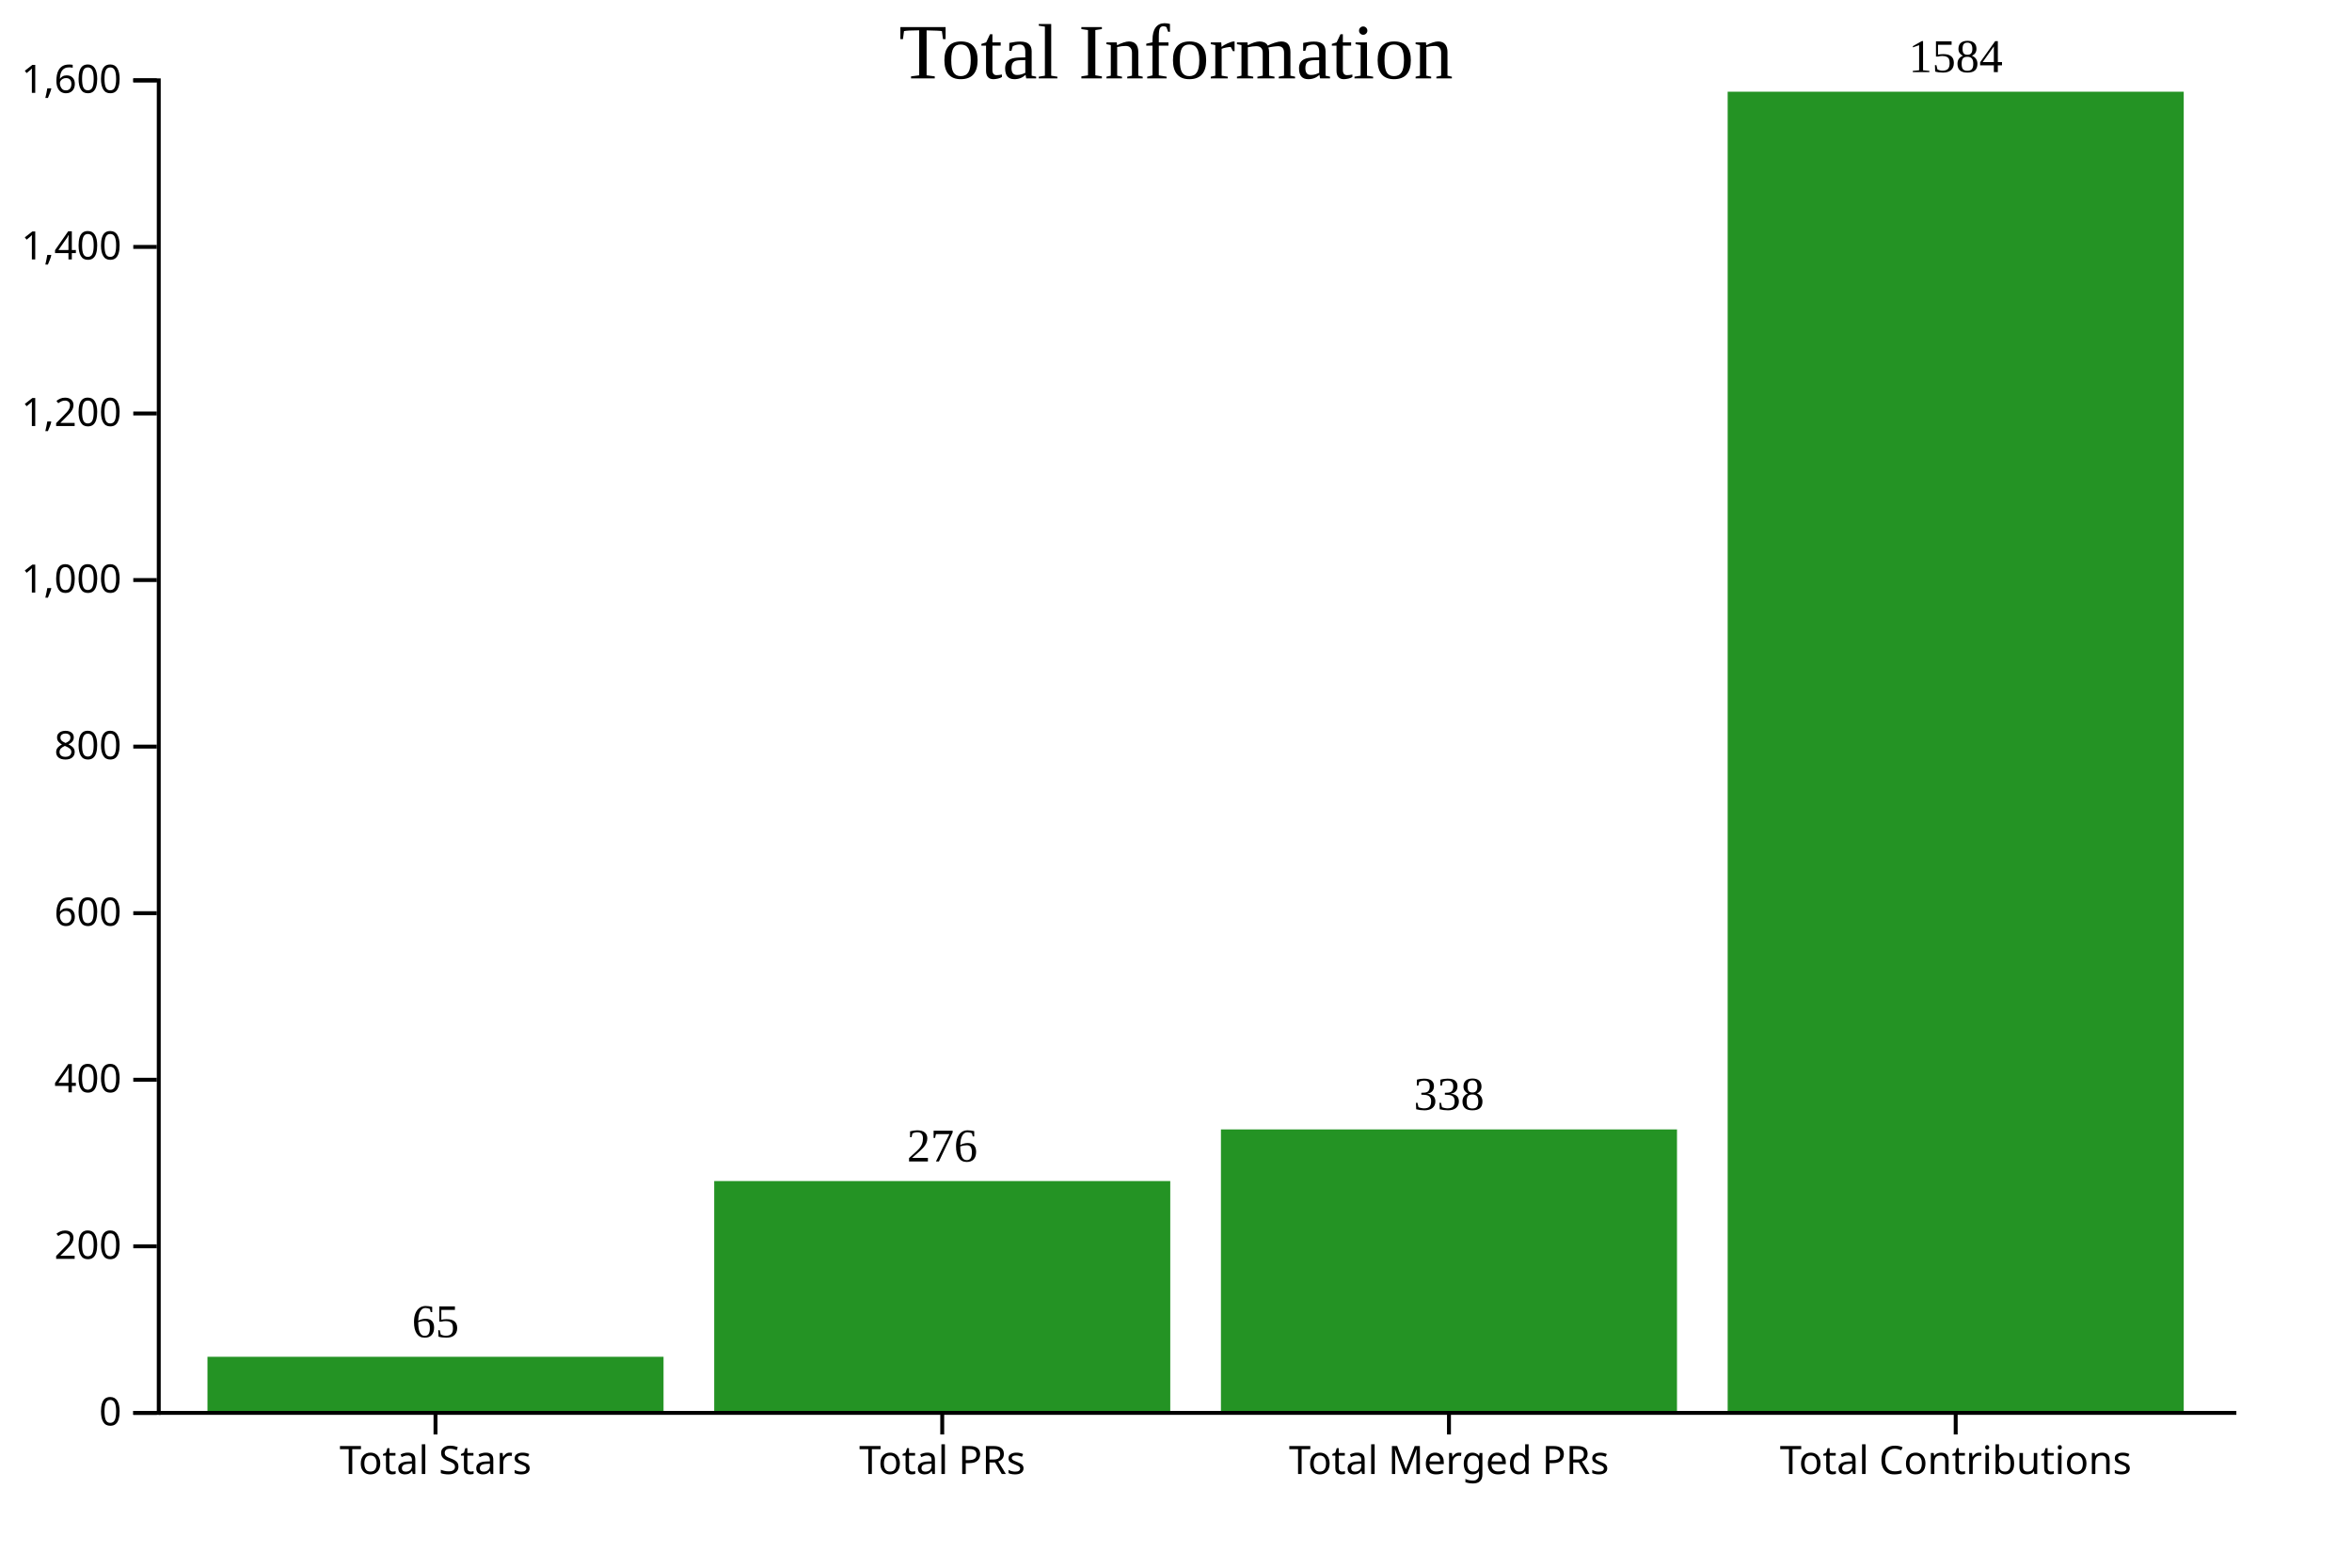
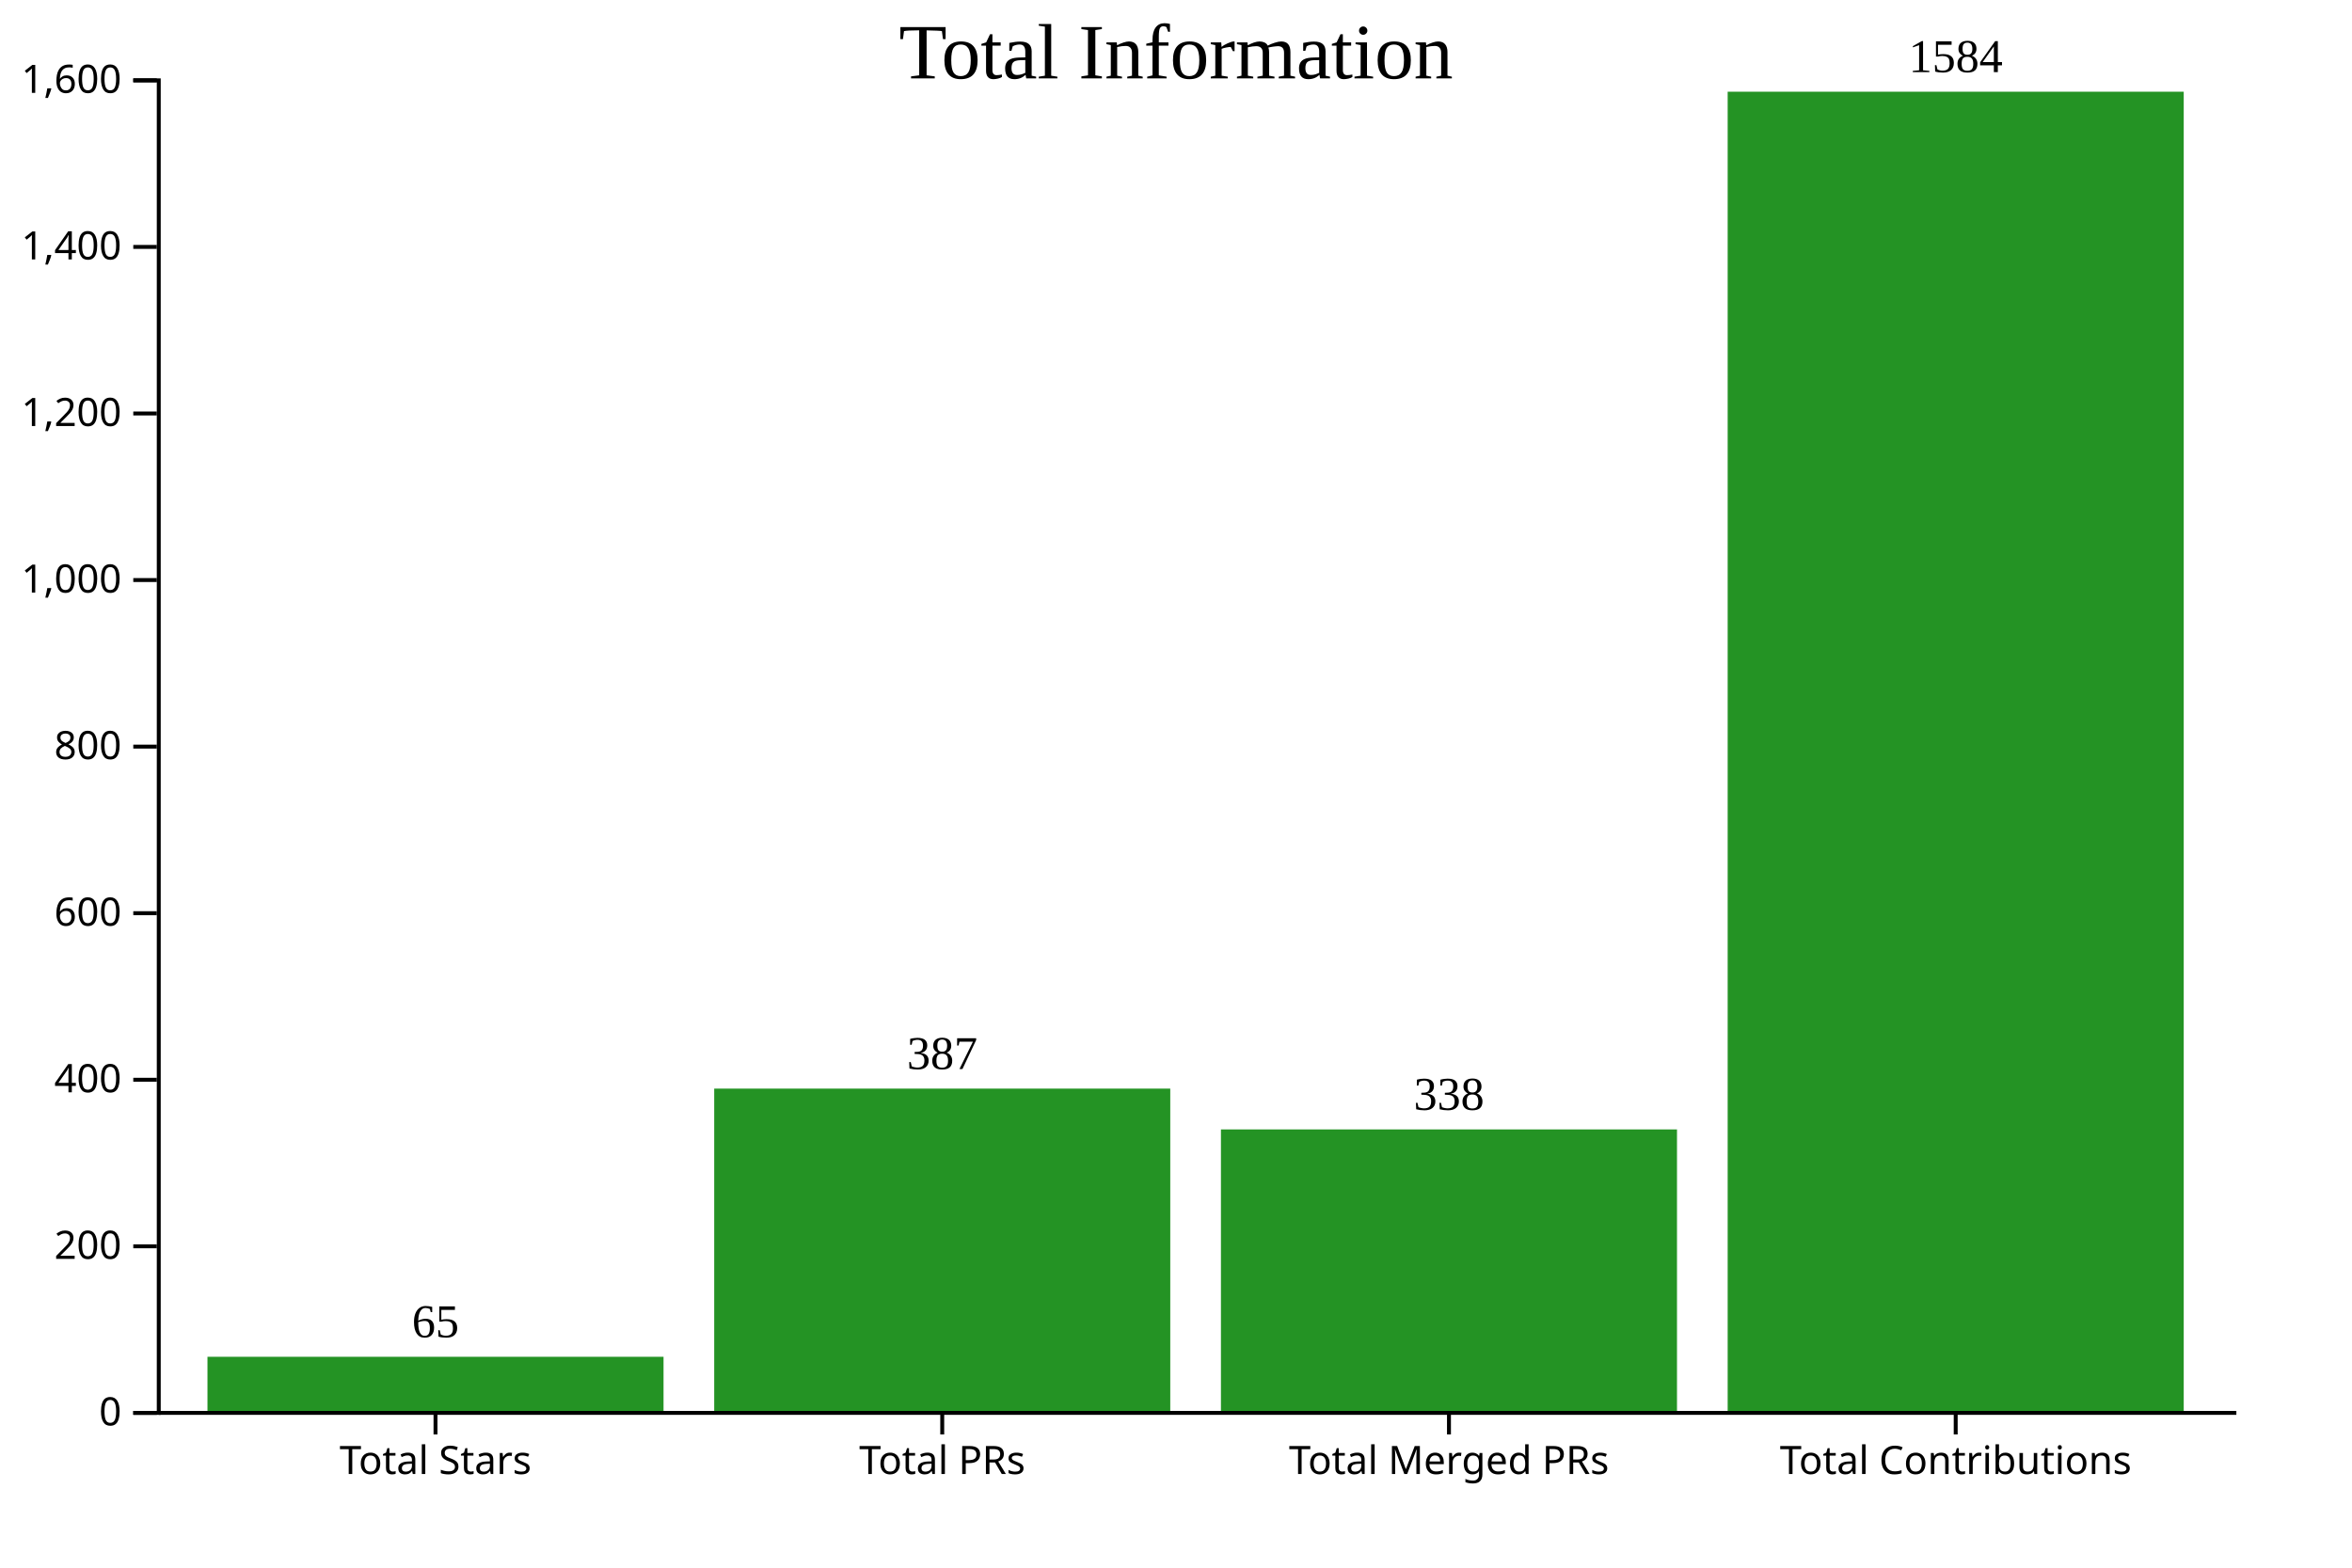
<svg xmlns="http://www.w3.org/2000/svg" style="background-color: rgb(240, 240, 240);" width="600" height="400">
  <rect class="bar" x="52.927" y="346.188" height="13.812" width="116.341" fill="#249324" />
-   <rect class="bar" x="182.195" y="301.35" height="58.65" width="116.341" fill="#249324" />
+   <rect class="bar" x="182.195" y="277.762" height="82.238" width="116.341" fill="#249324" />
  <rect class="bar" x="311.463" y="288.175" height="71.825" width="116.341" fill="#249324" />
  <rect class="bar" x="440.732" y="23.4" height="336.6" width="116.341" fill="#249324" />
  <text class="text" x="111.098" y="341.188" text-anchor="middle" style="fill: black; font-size: 12px;">65</text>
-   <text class="text" x="240.366" y="296.35" text-anchor="middle" style="fill: black; font-size: 12px;">276</text>
+   <text class="text" x="240.366" y="272.762" text-anchor="middle" style="fill: black; font-size: 12px;">387</text>
  <text class="text" x="369.634" y="283.175" text-anchor="middle" style="fill: black; font-size: 12px;">338</text>
  <text class="text" x="498.902" y="18.4" text-anchor="middle" style="fill: black; font-size: 12px;">1584</text>
  <g class="x-axis" transform="translate(0,360)" fill="none" font-size="10" font-family="sans-serif" text-anchor="middle">
    <path class="domain" stroke="currentColor" d="M40.5,0.5H570.5" />
    <g class="tick" opacity="1" transform="translate(111.0976,0)">
      <line stroke="currentColor" y2="6" />
      <text fill="black" y="9" dy="0.71em">Total Stars</text>
    </g>
    <g class="tick" opacity="1" transform="translate(240.3659,0)">
      <line stroke="currentColor" y2="6" />
      <text fill="black" y="9" dy="0.71em">Total PRs</text>
    </g>
    <g class="tick" opacity="1" transform="translate(369.6341,0)">
      <line stroke="currentColor" y2="6" />
      <text fill="black" y="9" dy="0.71em">Total Merged PRs</text>
    </g>
    <g class="tick" opacity="1" transform="translate(498.9024,0)">
      <line stroke="currentColor" y2="6" />
      <text fill="black" y="9" dy="0.71em">Total Contributions</text>
    </g>
  </g>
  <g class="y-axis" transform="translate(40,0)" fill="none" font-size="10" font-family="sans-serif" text-anchor="end">
    <path class="domain" stroke="currentColor" d="M-6,360.5H0.5V20.5H-6" />
    <g class="tick" opacity="1" transform="translate(0,360.5)">
      <line stroke="currentColor" x2="-6" />
      <text fill="black" x="-9" dy="0.32em">0</text>
    </g>
    <g class="tick" opacity="1" transform="translate(0,318)">
      <line stroke="currentColor" x2="-6" />
      <text fill="black" x="-9" dy="0.32em">200</text>
    </g>
    <g class="tick" opacity="1" transform="translate(0,275.5)">
      <line stroke="currentColor" x2="-6" />
      <text fill="black" x="-9" dy="0.32em">400</text>
    </g>
    <g class="tick" opacity="1" transform="translate(0,233)">
      <line stroke="currentColor" x2="-6" />
      <text fill="black" x="-9" dy="0.32em">600</text>
    </g>
    <g class="tick" opacity="1" transform="translate(0,190.5)">
      <line stroke="currentColor" x2="-6" />
      <text fill="black" x="-9" dy="0.32em">800</text>
    </g>
    <g class="tick" opacity="1" transform="translate(0,148)">
      <line stroke="currentColor" x2="-6" />
      <text fill="black" x="-9" dy="0.32em">1,000</text>
    </g>
    <g class="tick" opacity="1" transform="translate(0,105.5)">
      <line stroke="currentColor" x2="-6" />
      <text fill="black" x="-9" dy="0.32em">1,200</text>
    </g>
    <g class="tick" opacity="1" transform="translate(0,63)">
      <line stroke="currentColor" x2="-6" />
      <text fill="black" x="-9" dy="0.32em">1,400</text>
    </g>
    <g class="tick" opacity="1" transform="translate(0,20.5)">
      <line stroke="currentColor" x2="-6" />
      <text fill="black" x="-9" dy="0.32em">1,600</text>
    </g>
  </g>
  <text x="300" y="20" text-anchor="middle" style="font-size: 20px; fill: black;">Total Information</text>
</svg>
